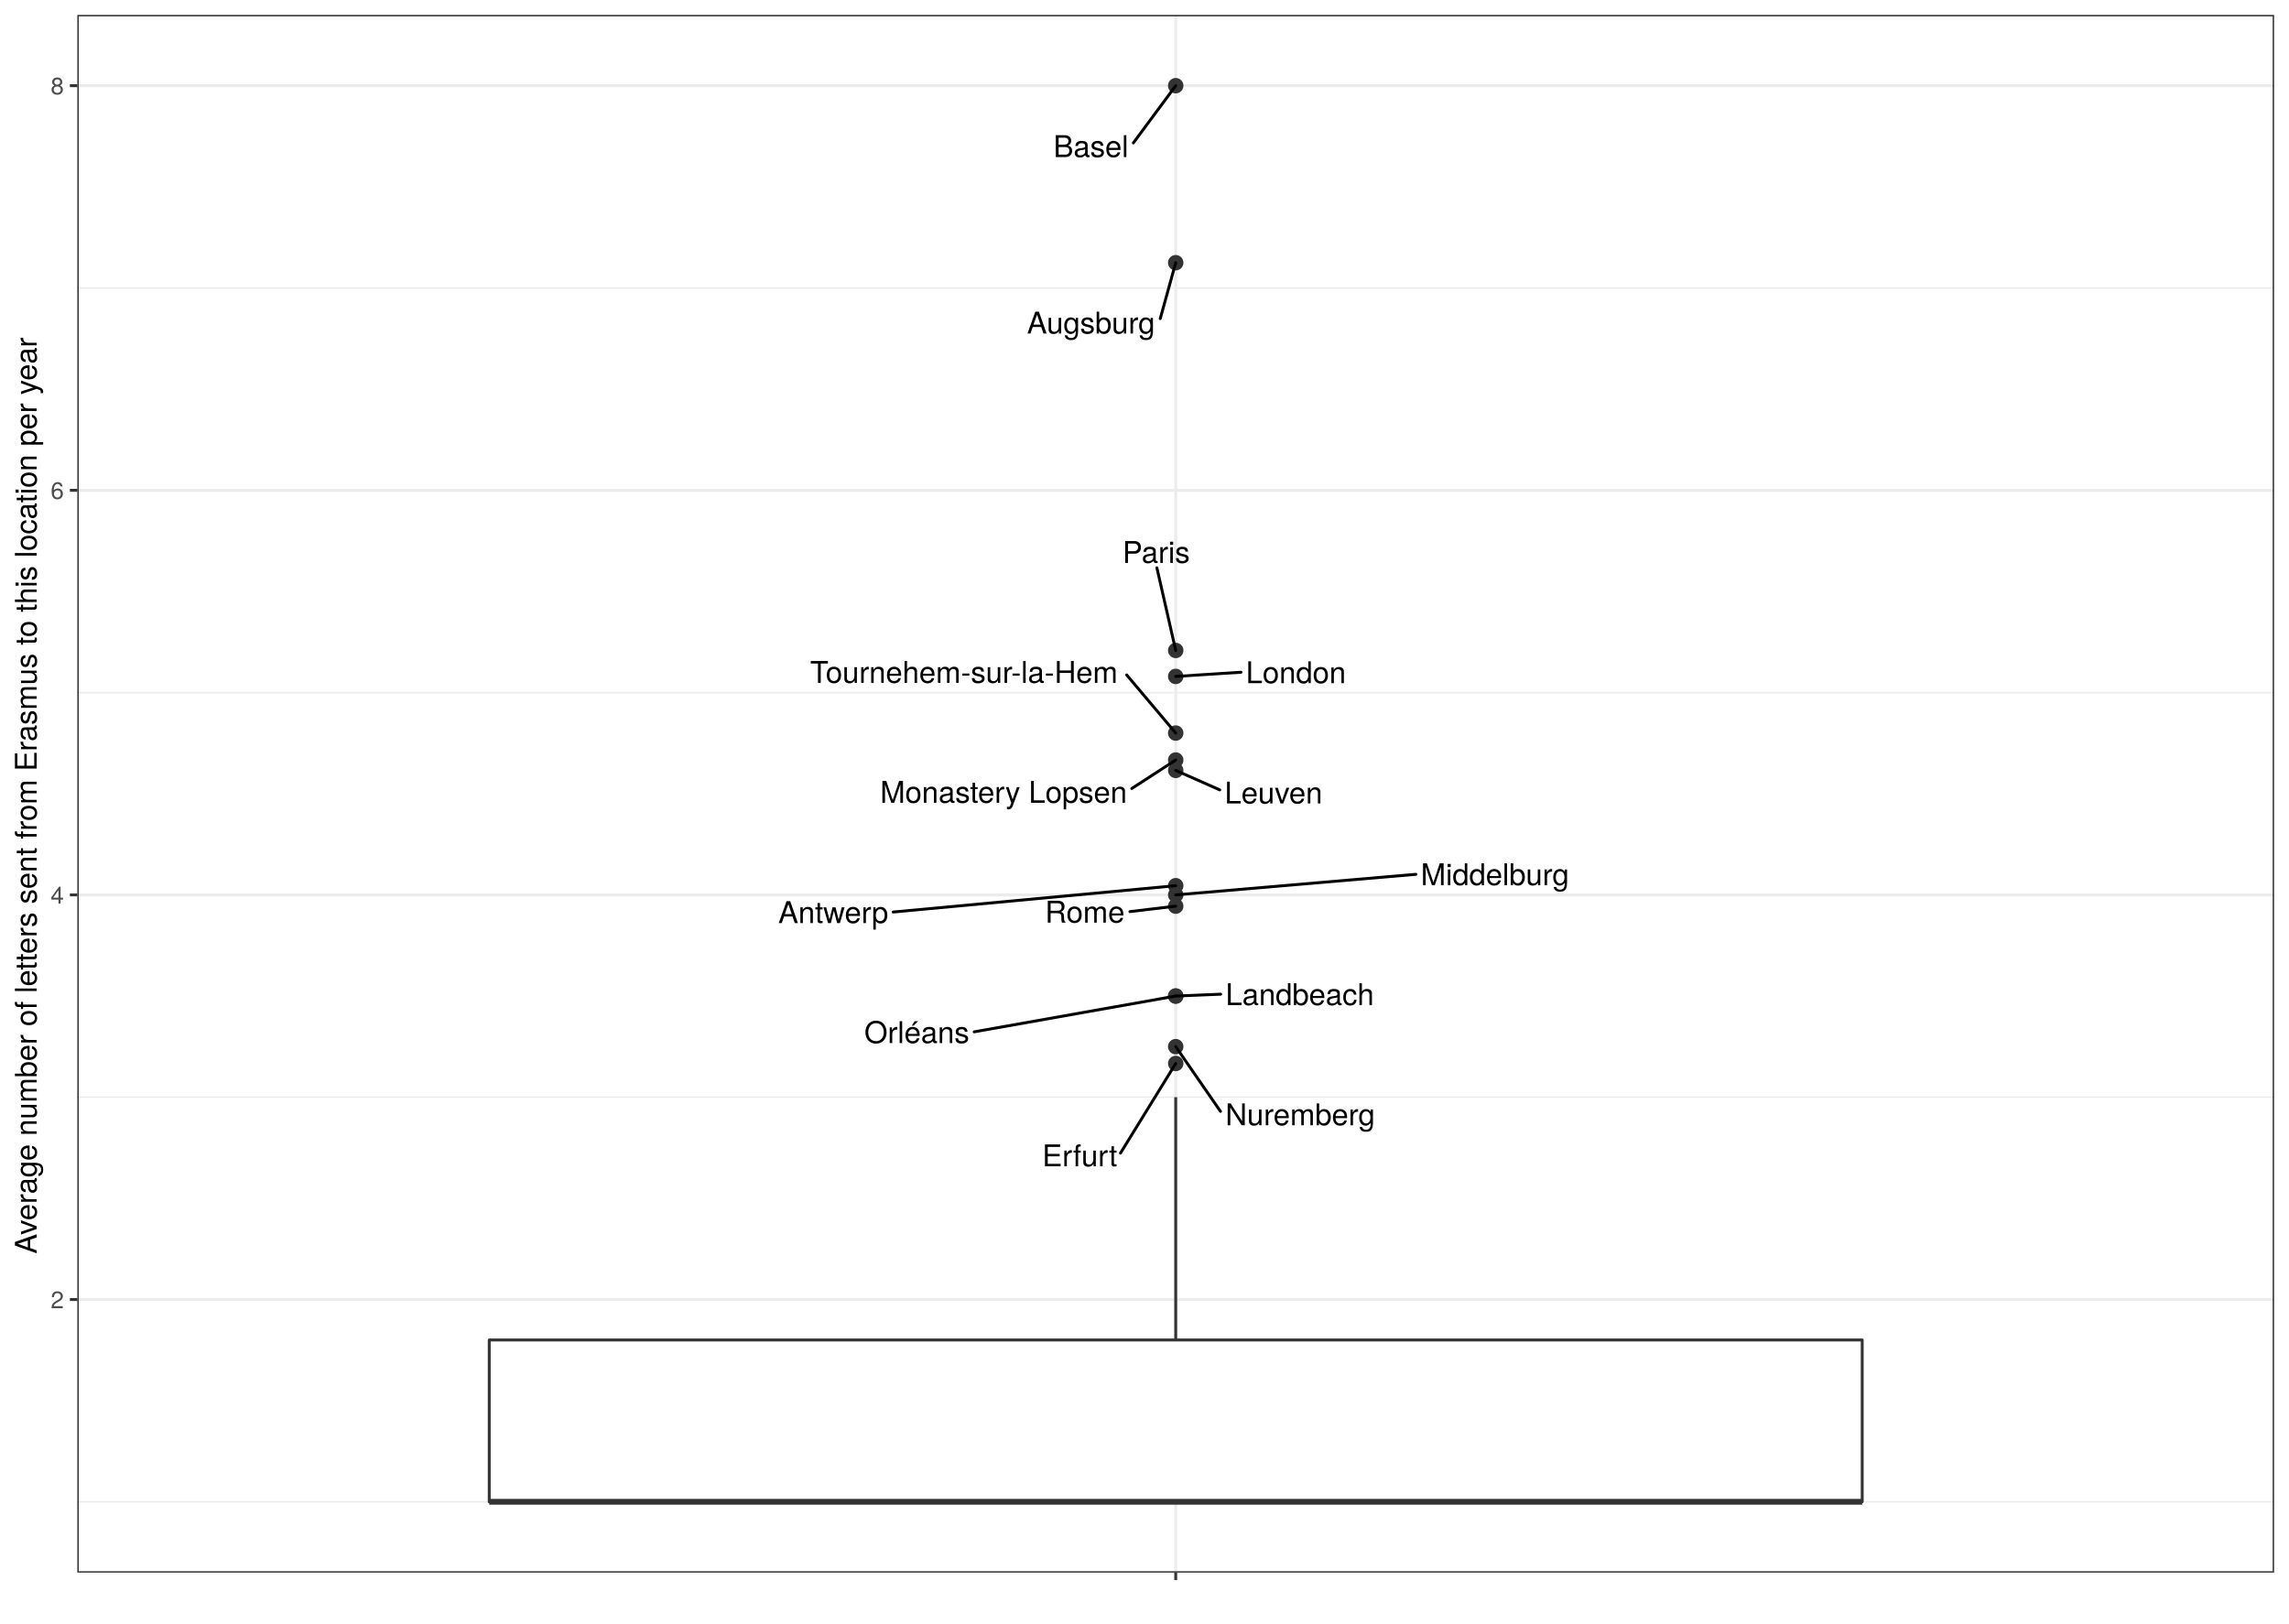
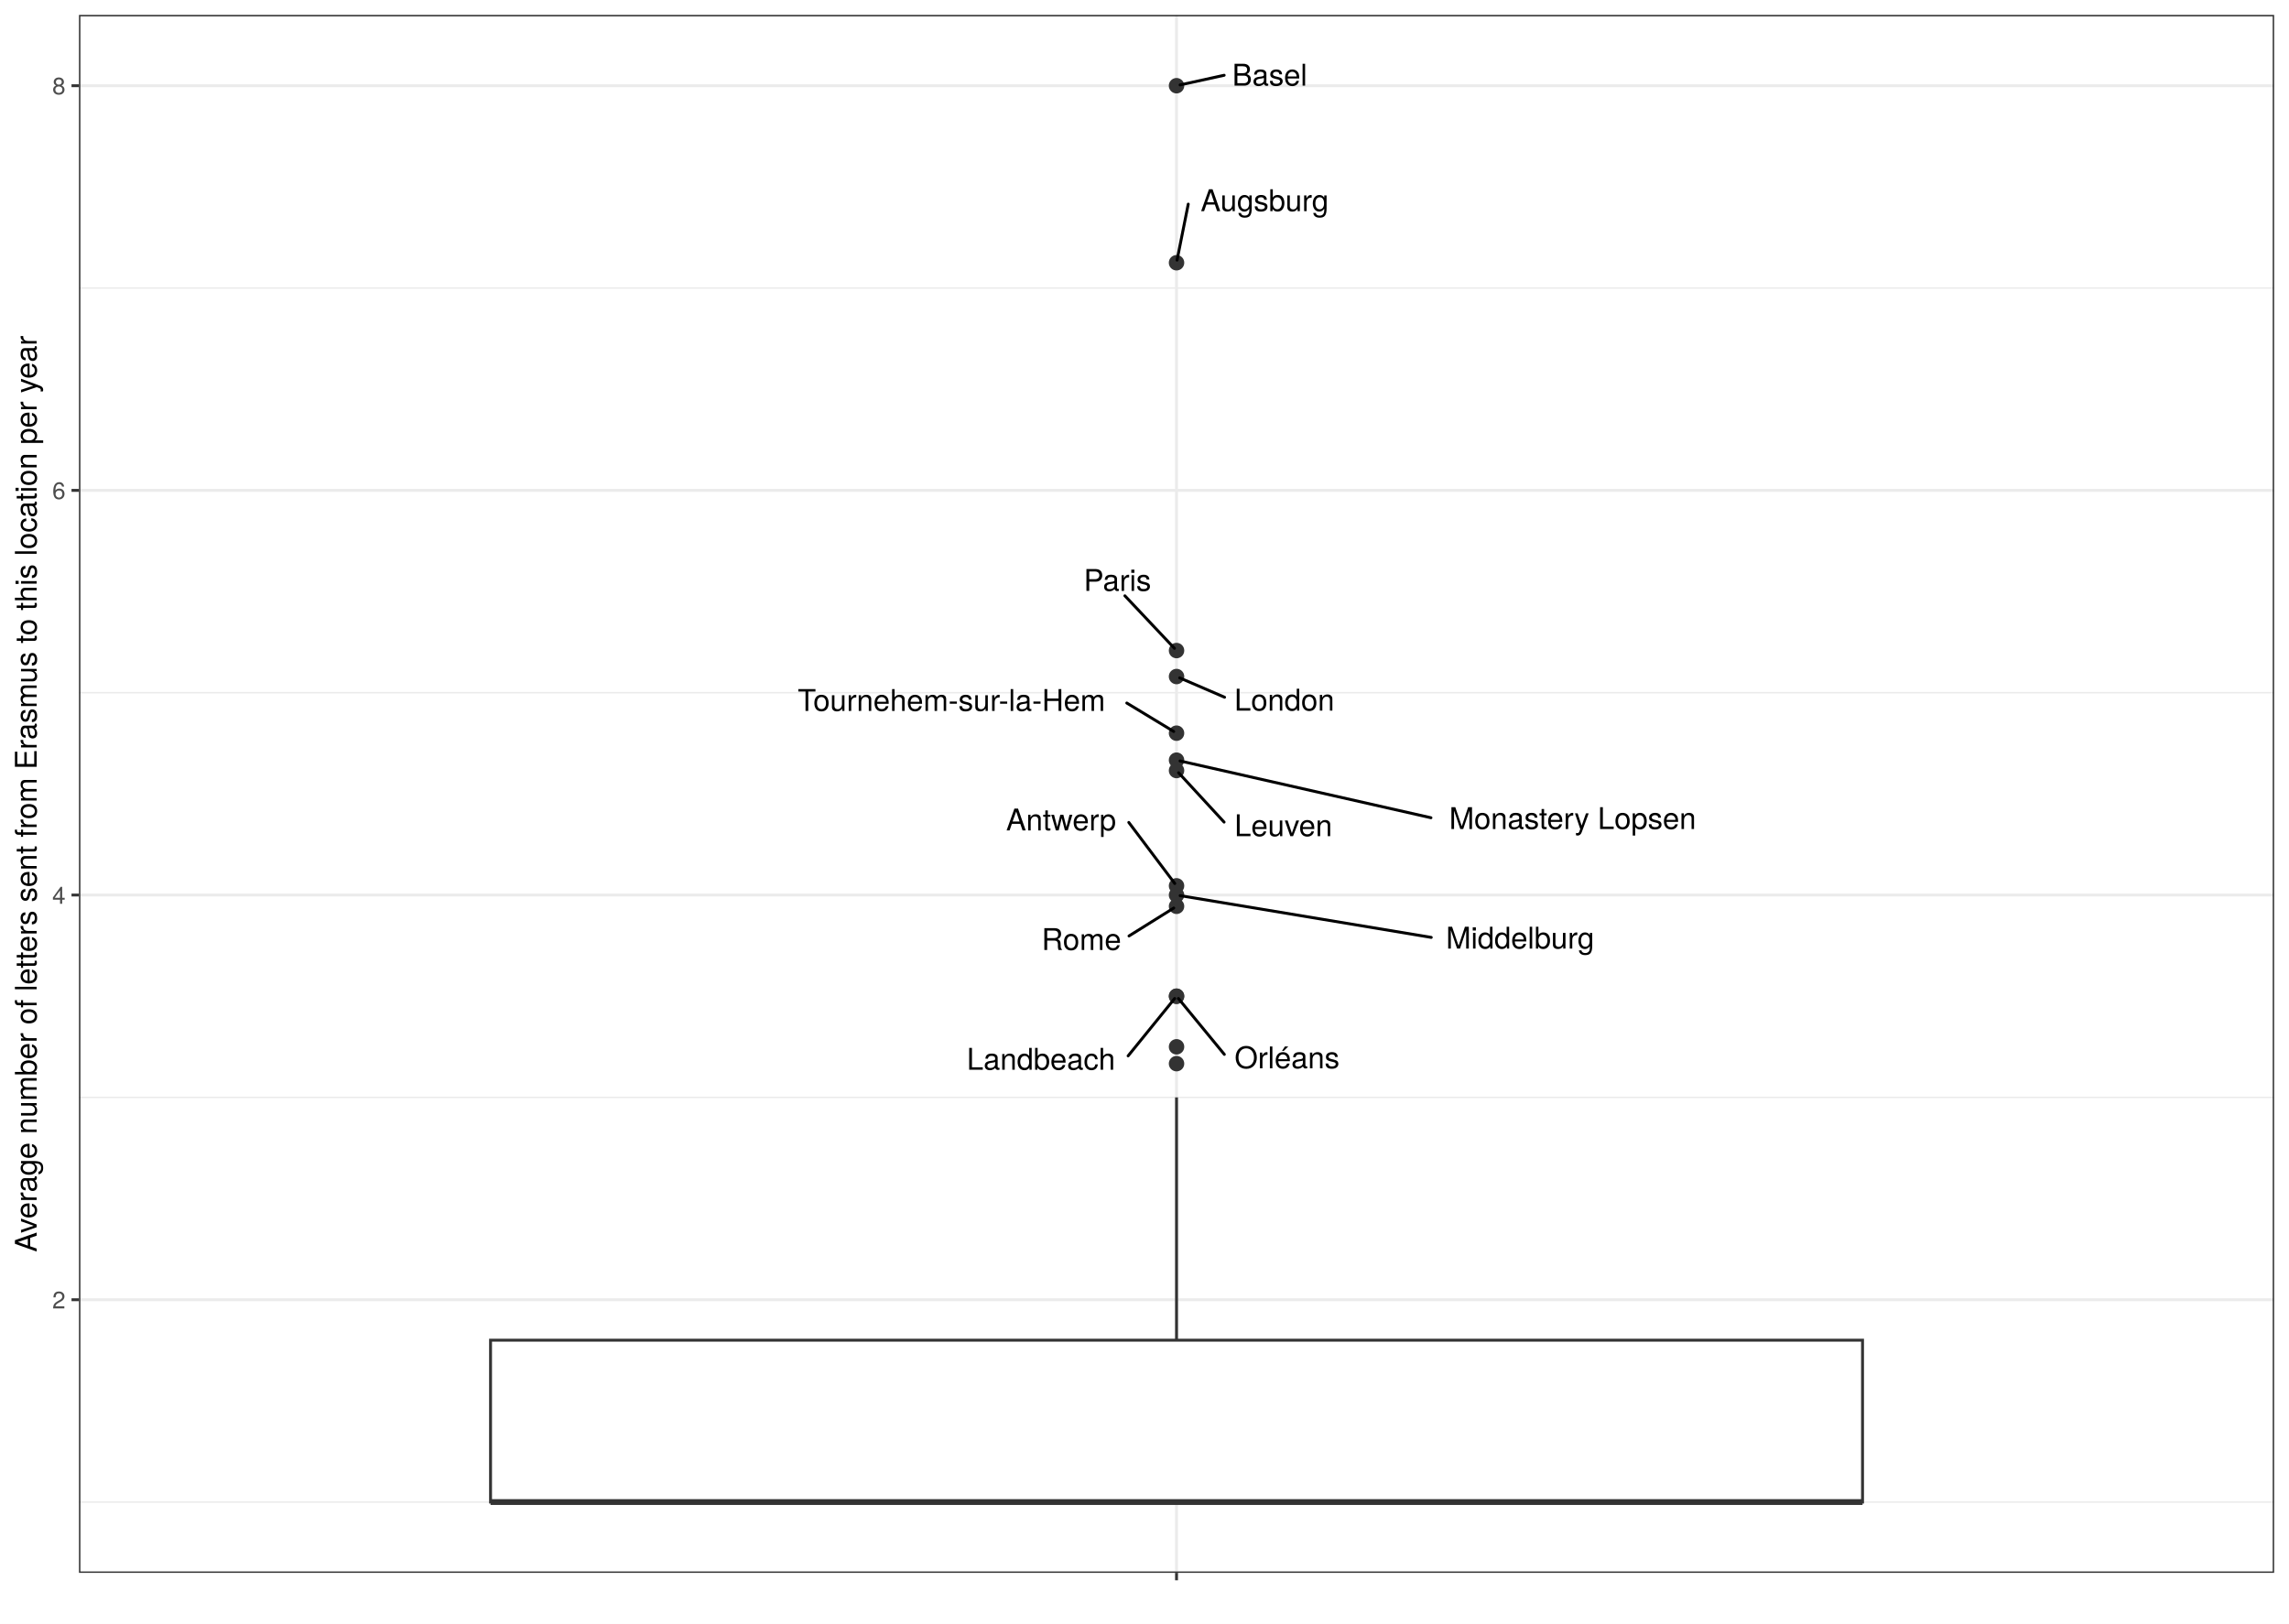
- <svg xmlns="http://www.w3.org/2000/svg" viewBox="0 0 842.40 597.60">
+ <svg xmlns="http://www.w3.org/2000/svg" class="svglite" width="842.40pt" height="597.60pt" viewBox="0 0 842.40 597.60">
  <defs>
    <style type="text/css">
-     line, polyline, polygon, path, rect, circle {
+     .svglite line, .svglite polyline, .svglite polygon, .svglite path, .svglite rect, .svglite circle {
      fill: none;
      stroke: #000000;
      stroke-linecap: round;
      stroke-linejoin: round;
      stroke-miterlimit: 10.00;
    }
+     .svglite text {
+       white-space: pre;
+     }
  </style>
  </defs>
  <rect width="100%" height="100%" style="stroke: none; fill: #FFFFFF;" />
-   <rect x="0.00" y="-0" width="842.40" height="597.60" style="stroke-width: 1.07; stroke: #FFFFFF; fill: #FFFFFF;" />
  <defs>
-     <clipPath id="cpMjguNDZ8ODM2LjkyfDU3OC44Nnw1LjQ4">
-       <rect x="28.46" y="5.48" width="808.46" height="573.38" />
-     </clipPath>
-   </defs>
-   <rect x="28.46" y="5.48" width="808.46" height="573.38" style="stroke-width: 1.07; stroke: none; fill: #FFFFFF;" clip-path="url(#cpMjguNDZ8ODM2LjkyfDU3OC44Nnw1LjQ4)" />
-   <polyline points="28.46,552.79 836.92,552.79 " style="stroke-width: 0.53; stroke: #EBEBEB; stroke-linecap: butt;" clip-path="url(#cpMjguNDZ8ODM2LjkyfDU3OC44Nnw1LjQ4)" />
-   <polyline points="28.46,403.86 836.92,403.86 " style="stroke-width: 0.53; stroke: #EBEBEB; stroke-linecap: butt;" clip-path="url(#cpMjguNDZ8ODM2LjkyfDU3OC44Nnw1LjQ4)" />
-   <polyline points="28.46,254.94 836.92,254.94 " style="stroke-width: 0.53; stroke: #EBEBEB; stroke-linecap: butt;" clip-path="url(#cpMjguNDZ8ODM2LjkyfDU3OC44Nnw1LjQ4)" />
-   <polyline points="28.46,106.01 836.92,106.01 " style="stroke-width: 0.53; stroke: #EBEBEB; stroke-linecap: butt;" clip-path="url(#cpMjguNDZ8ODM2LjkyfDU3OC44Nnw1LjQ4)" />
-   <polyline points="28.46,478.33 836.92,478.33 " style="stroke-width: 1.07; stroke: #EBEBEB; stroke-linecap: butt;" clip-path="url(#cpMjguNDZ8ODM2LjkyfDU3OC44Nnw1LjQ4)" />
-   <polyline points="28.46,329.40 836.92,329.40 " style="stroke-width: 1.07; stroke: #EBEBEB; stroke-linecap: butt;" clip-path="url(#cpMjguNDZ8ODM2LjkyfDU3OC44Nnw1LjQ4)" />
-   <polyline points="28.46,180.47 836.92,180.47 " style="stroke-width: 1.07; stroke: #EBEBEB; stroke-linecap: butt;" clip-path="url(#cpMjguNDZ8ODM2LjkyfDU3OC44Nnw1LjQ4)" />
-   <polyline points="28.46,31.54 836.92,31.54 " style="stroke-width: 1.07; stroke: #EBEBEB; stroke-linecap: butt;" clip-path="url(#cpMjguNDZ8ODM2LjkyfDU3OC44Nnw1LjQ4)" />
-   <polyline points="432.69,578.86 432.69,5.48 " style="stroke-width: 1.07; stroke: #EBEBEB; stroke-linecap: butt;" clip-path="url(#cpMjguNDZ8ODM2LjkyfDU3OC44Nnw1LjQ4)" />
-   <circle cx="432.69" cy="283.57" r="2.49" style="stroke-width: 0.71; stroke: #333333; fill: #333333;" clip-path="url(#cpMjguNDZ8ODM2LjkyfDU3OC44Nnw1LjQ4)" />
-   <circle cx="432.69" cy="248.98" r="2.49" style="stroke-width: 0.71; stroke: #333333; fill: #333333;" clip-path="url(#cpMjguNDZ8ODM2LjkyfDU3OC44Nnw1LjQ4)" />
-   <circle cx="432.69" cy="239.42" r="2.49" style="stroke-width: 0.71; stroke: #333333; fill: #333333;" clip-path="url(#cpMjguNDZ8ODM2LjkyfDU3OC44Nnw1LjQ4)" />
-   <circle cx="432.69" cy="326.01" r="2.49" style="stroke-width: 0.71; stroke: #333333; fill: #333333;" clip-path="url(#cpMjguNDZ8ODM2LjkyfDU3OC44Nnw1LjQ4)" />
-   <circle cx="432.69" cy="31.54" r="2.49" style="stroke-width: 0.71; stroke: #333333; fill: #333333;" clip-path="url(#cpMjguNDZ8ODM2LjkyfDU3OC44Nnw1LjQ4)" />
-   <circle cx="432.69" cy="333.54" r="2.49" style="stroke-width: 0.71; stroke: #333333; fill: #333333;" clip-path="url(#cpMjguNDZ8ODM2LjkyfDU3OC44Nnw1LjQ4)" />
-   <circle cx="432.69" cy="385.25" r="2.49" style="stroke-width: 0.71; stroke: #333333; fill: #333333;" clip-path="url(#cpMjguNDZ8ODM2LjkyfDU3OC44Nnw1LjQ4)" />
-   <circle cx="432.69" cy="96.70" r="2.49" style="stroke-width: 0.71; stroke: #333333; fill: #333333;" clip-path="url(#cpMjguNDZ8ODM2LjkyfDU3OC44Nnw1LjQ4)" />
-   <circle cx="432.69" cy="391.45" r="2.49" style="stroke-width: 0.71; stroke: #333333; fill: #333333;" clip-path="url(#cpMjguNDZ8ODM2LjkyfDU3OC44Nnw1LjQ4)" />
-   <circle cx="432.69" cy="269.83" r="2.49" style="stroke-width: 0.71; stroke: #333333; fill: #333333;" clip-path="url(#cpMjguNDZ8ODM2LjkyfDU3OC44Nnw1LjQ4)" />
-   <circle cx="432.69" cy="279.75" r="2.49" style="stroke-width: 0.71; stroke: #333333; fill: #333333;" clip-path="url(#cpMjguNDZ8ODM2LjkyfDU3OC44Nnw1LjQ4)" />
-   <circle cx="432.69" cy="366.63" r="2.49" style="stroke-width: 0.71; stroke: #333333; fill: #333333;" clip-path="url(#cpMjguNDZ8ODM2LjkyfDU3OC44Nnw1LjQ4)" />
-   <circle cx="432.69" cy="366.63" r="2.49" style="stroke-width: 0.71; stroke: #333333; fill: #333333;" clip-path="url(#cpMjguNDZ8ODM2LjkyfDU3OC44Nnw1LjQ4)" />
-   <circle cx="432.69" cy="329.40" r="2.49" style="stroke-width: 0.71; stroke: #333333; fill: #333333;" clip-path="url(#cpMjguNDZ8ODM2LjkyfDU3OC44Nnw1LjQ4)" />
-   <line x1="432.69" y1="493.22" x2="432.69" y2="403.86" style="stroke-width: 1.07; stroke: #333333; stroke-linecap: butt;" clip-path="url(#cpMjguNDZ8ODM2LjkyfDU3OC44Nnw1LjQ4)" />
-   <line x1="432.69" y1="552.79" x2="432.69" y2="552.79" style="stroke-width: 1.07; stroke: #333333; stroke-linecap: butt;" clip-path="url(#cpMjguNDZ8ODM2LjkyfDU3OC44Nnw1LjQ4)" />
-   <polygon points="180.05,493.22 180.05,552.79 685.33,552.79 685.33,493.22 180.05,493.22 " style="stroke-width: 1.07; stroke: #333333; fill: #FFFFFF;" clip-path="url(#cpMjguNDZ8ODM2LjkyfDU3OC44Nnw1LjQ4)" />
-   <line x1="180.05" y1="552.79" x2="685.33" y2="552.79" style="stroke-width: 2.13; stroke: #333333; stroke-linecap: butt;" clip-path="url(#cpMjguNDZ8ODM2LjkyfDU3OC44Nnw1LjQ4)" />
-   <line x1="448.89" y1="290.74" x2="432.69" y2="283.57" style="stroke-width: 1.07;" clip-path="url(#cpMjguNDZ8ODM2LjkyfDU3OC44Nnw1LjQ4)" />
-   <g clip-path="url(#cpMjguNDZ8ODM2LjkyfDU3OC44Nnw1LjQ4)">
-     <text x="450.69" y="295.74" style="font-size: 11.04px; font-family: TeX Gyre Heros;" textLength="36.21px" lengthAdjust="spacingAndGlyphs">Leuven</text>
-   </g>
-   <line x1="456.71" y1="247.44" x2="432.69" y2="248.98" style="stroke-width: 1.07;" clip-path="url(#cpMjguNDZ8ODM2LjkyfDU3OC44Nnw1LjQ4)" />
-   <g clip-path="url(#cpMjguNDZ8ODM2LjkyfDU3OC44Nnw1LjQ4)">
-     <text x="458.51" y="251.46" style="font-size: 11.04px; font-family: TeX Gyre Heros;" textLength="36.83px" lengthAdjust="spacingAndGlyphs">London</text>
-   </g>
-   <line x1="425.76" y1="209.00" x2="432.69" y2="239.42" style="stroke-width: 1.07;" clip-path="url(#cpMjguNDZ8ODM2LjkyfDU3OC44Nnw1LjQ4)" />
-   <g clip-path="url(#cpMjguNDZ8ODM2LjkyfDU3OC44Nnw1LjQ4)">
-     <text x="413.09" y="207.20" style="font-size: 11.04px; font-family: TeX Gyre Heros;" textLength="25.15px" lengthAdjust="spacingAndGlyphs">Paris</text>
-   </g>
-   <line x1="328.72" y1="335.70" x2="432.69" y2="326.01" style="stroke-width: 1.07;" clip-path="url(#cpMjguNDZ8ODM2LjkyfDU3OC44Nnw1LjQ4)" />
-   <g clip-path="url(#cpMjguNDZ8ODM2LjkyfDU3OC44Nnw1LjQ4)">
-     <text x="286.42" y="339.76" style="font-size: 11.04px; font-family: TeX Gyre Heros;" textLength="40.49px" lengthAdjust="spacingAndGlyphs">Antwerp</text>
-   </g>
-   <line x1="417.10" y1="52.60" x2="432.69" y2="31.54" style="stroke-width: 1.07;" clip-path="url(#cpMjguNDZ8ODM2LjkyfDU3OC44Nnw1LjQ4)" />
-   <g clip-path="url(#cpMjguNDZ8ODM2LjkyfDU3OC44Nnw1LjQ4)">
-     <text x="387.69" y="57.81" style="font-size: 11.04px; font-family: TeX Gyre Heros;" textLength="27.61px" lengthAdjust="spacingAndGlyphs">Basel</text>
-   </g>
-   <line x1="415.83" y1="335.55" x2="432.69" y2="333.54" style="stroke-width: 1.07;" clip-path="url(#cpMjguNDZ8ODM2LjkyfDU3OC44Nnw1LjQ4)" />
-   <g clip-path="url(#cpMjguNDZ8ODM2LjkyfDU3OC44Nnw1LjQ4)">
-     <text x="384.58" y="339.60" style="font-size: 11.04px; font-family: TeX Gyre Heros;" textLength="29.44px" lengthAdjust="spacingAndGlyphs">Rome</text>
-   </g>
-   <line x1="449.16" y1="409.08" x2="432.69" y2="385.25" style="stroke-width: 1.07;" clip-path="url(#cpMjguNDZ8ODM2LjkyfDU3OC44Nnw1LjQ4)" />
-   <g clip-path="url(#cpMjguNDZ8ODM2LjkyfDU3OC44Nnw1LjQ4)">
-     <text x="450.96" y="414.19" style="font-size: 11.04px; font-family: TeX Gyre Heros;" textLength="55.21px" lengthAdjust="spacingAndGlyphs">Nuremberg</text>
-   </g>
-   <line x1="427.00" y1="117.27" x2="432.69" y2="96.70" style="stroke-width: 1.07;" clip-path="url(#cpMjguNDZ8ODM2LjkyfDU3OC44Nnw1LjQ4)" />
-   <g clip-path="url(#cpMjguNDZ8ODM2LjkyfDU3OC44Nnw1LjQ4)">
-     <text x="377.95" y="122.77" style="font-size: 11.04px; font-family: TeX Gyre Heros;" textLength="47.25px" lengthAdjust="spacingAndGlyphs">Augsburg</text>
-   </g>
-   <line x1="412.36" y1="424.44" x2="432.69" y2="391.45" style="stroke-width: 1.07;" clip-path="url(#cpMjguNDZ8ODM2LjkyfDU3OC44Nnw1LjQ4)" />
-   <g clip-path="url(#cpMjguNDZ8ODM2LjkyfDU3OC44Nnw1LjQ4)">
-     <text x="383.57" y="429.30" style="font-size: 11.04px; font-family: TeX Gyre Heros;" textLength="26.99px" lengthAdjust="spacingAndGlyphs">Erfurt</text>
-   </g>
-   <line x1="414.64" y1="248.43" x2="432.69" y2="269.83" style="stroke-width: 1.07;" clip-path="url(#cpMjguNDZ8ODM2LjkyfDU3OC44Nnw1LjQ4)" />
-   <g clip-path="url(#cpMjguNDZ8ODM2LjkyfDU3OC44Nnw1LjQ4)">
-     <text x="298.14" y="251.36" style="font-size: 11.04px; font-family: TeX Gyre Heros;" textLength="114.70px" lengthAdjust="spacingAndGlyphs">Tournehem-sur-la-Hem</text>
-   </g>
-   <line x1="416.52" y1="290.23" x2="432.69" y2="279.75" style="stroke-width: 1.07;" clip-path="url(#cpMjguNDZ8ODM2LjkyfDU3OC44Nnw1LjQ4)" />
-   <g clip-path="url(#cpMjguNDZ8ODM2LjkyfDU3OC44Nnw1LjQ4)">
-     <text x="323.91" y="295.50" style="font-size: 11.04px; font-family: TeX Gyre Heros;" textLength="90.81px" lengthAdjust="spacingAndGlyphs">Monastery Lopsen</text>
-   </g>
-   <line x1="449.23" y1="365.95" x2="432.69" y2="366.63" style="stroke-width: 1.07;" clip-path="url(#cpMjguNDZ8ODM2LjkyfDU3OC44Nnw1LjQ4)" />
-   <g clip-path="url(#cpMjguNDZ8ODM2LjkyfDU3OC44Nnw1LjQ4)">
-     <text x="451.03" y="369.97" style="font-size: 11.04px; font-family: TeX Gyre Heros;" textLength="54.62px" lengthAdjust="spacingAndGlyphs">Landbeach</text>
-   </g>
-   <line x1="358.53" y1="379.80" x2="432.69" y2="366.63" style="stroke-width: 1.07;" clip-path="url(#cpMjguNDZ8ODM2LjkyfDU3OC44Nnw1LjQ4)" />
-   <g clip-path="url(#cpMjguNDZ8ODM2LjkyfDU3OC44Nnw1LjQ4)">
-     <text x="318.08" y="383.94" style="font-size: 11.04px; font-family: TeX Gyre Heros;" textLength="38.65px" lengthAdjust="spacingAndGlyphs">Orléans</text>
-   </g>
-   <line x1="521.08" y1="321.82" x2="432.69" y2="329.40" style="stroke-width: 1.07;" clip-path="url(#cpMjguNDZ8ODM2LjkyfDU3OC44Nnw1LjQ4)" />
-   <g clip-path="url(#cpMjguNDZ8ODM2LjkyfDU3OC44Nnw1LjQ4)">
-     <text x="522.88" y="325.81" style="font-size: 11.04px; font-family: TeX Gyre Heros;" textLength="54.60px" lengthAdjust="spacingAndGlyphs">Middelburg</text>
-   </g>
-   <rect x="28.46" y="5.48" width="808.46" height="573.38" style="stroke-width: 1.07; stroke: #333333;" clip-path="url(#cpMjguNDZ8ODM2LjkyfDU3OC44Nnw1LjQ4)" />
-   <defs>
-     <clipPath id="cpMC4wMHw4NDIuNDB8NTk3LjYwfDAuMDA=">
+     <clipPath id="cpMC4wMHw4NDIuNDB8MC4wMHw1OTcuNjA=">
      <rect x="0.00" y="0.00" width="842.40" height="597.60" />
    </clipPath>
  </defs>
-   <g clip-path="url(#cpMC4wMHw4NDIuNDB8NTk3LjYwfDAuMDA=)">
-     <text x="18.64" y="481.54" style="font-size: 8.80px; fill: #4D4D4D; font-family: TeX Gyre Heros;" textLength="4.89px" lengthAdjust="spacingAndGlyphs">2</text>
+   <g clip-path="url(#cpMC4wMHw4NDIuNDB8MC4wMHw1OTcuNjA=)">
+     <rect x="0.00" y="-0" width="842.40" height="597.60" style="stroke-width: 1.07; stroke: #FFFFFF; fill: #FFFFFF;" />
  </g>
-   <g clip-path="url(#cpMC4wMHw4NDIuNDB8NTk3LjYwfDAuMDA=)">
-     <text x="18.64" y="332.61" style="font-size: 8.80px; fill: #4D4D4D; font-family: TeX Gyre Heros;" textLength="4.89px" lengthAdjust="spacingAndGlyphs">4</text>
+   <defs>
+     <clipPath id="cpMjkuMDZ8ODM2LjkyfDUuNDh8NTc4Ljk1">
+       <rect x="29.06" y="5.48" width="807.87" height="573.47" />
+     </clipPath>
+   </defs>
+   <g clip-path="url(#cpMjkuMDZ8ODM2LjkyfDUuNDh8NTc4Ljk1)">
+     <rect x="29.06" y="5.48" width="807.87" height="573.47" style="stroke-width: 1.07; stroke: none; fill: #FFFFFF;" />
+     <polyline points="29.06,552.88 836.92,552.88 " style="stroke-width: 0.53; stroke: #EBEBEB; stroke-linecap: butt;" />
+     <polyline points="29.06,403.93 836.92,403.93 " style="stroke-width: 0.53; stroke: #EBEBEB; stroke-linecap: butt;" />
+     <polyline points="29.06,254.97 836.92,254.97 " style="stroke-width: 0.53; stroke: #EBEBEB; stroke-linecap: butt;" />
+     <polyline points="29.06,106.02 836.92,106.02 " style="stroke-width: 0.53; stroke: #EBEBEB; stroke-linecap: butt;" />
+     <polyline points="29.06,478.40 836.92,478.40 " style="stroke-width: 1.07; stroke: #EBEBEB; stroke-linecap: butt;" />
+     <polyline points="29.06,329.45 836.92,329.45 " style="stroke-width: 1.07; stroke: #EBEBEB; stroke-linecap: butt;" />
+     <polyline points="29.06,180.50 836.92,180.50 " style="stroke-width: 1.07; stroke: #EBEBEB; stroke-linecap: butt;" />
+     <polyline points="29.06,31.55 836.92,31.55 " style="stroke-width: 1.07; stroke: #EBEBEB; stroke-linecap: butt;" />
+     <polyline points="432.99,578.95 432.99,5.48 " style="stroke-width: 1.07; stroke: #EBEBEB; stroke-linecap: butt;" />
+     <circle cx="432.99" cy="283.62" r="2.49" style="stroke-width: 0.71; stroke: #333333; fill: #333333;" />
+     <circle cx="432.99" cy="249.02" r="2.49" style="stroke-width: 0.71; stroke: #333333; fill: #333333;" />
+     <circle cx="432.99" cy="239.46" r="2.49" style="stroke-width: 0.71; stroke: #333333; fill: #333333;" />
+     <circle cx="432.99" cy="326.06" r="2.49" style="stroke-width: 0.71; stroke: #333333; fill: #333333;" />
+     <circle cx="432.99" cy="31.55" r="2.49" style="stroke-width: 0.71; stroke: #333333; fill: #333333;" />
+     <circle cx="432.99" cy="333.59" r="2.49" style="stroke-width: 0.71; stroke: #333333; fill: #333333;" />
+     <circle cx="432.99" cy="385.31" r="2.49" style="stroke-width: 0.71; stroke: #333333; fill: #333333;" />
+     <circle cx="432.99" cy="96.71" r="2.49" style="stroke-width: 0.71; stroke: #333333; fill: #333333;" />
+     <circle cx="432.99" cy="391.51" r="2.49" style="stroke-width: 0.71; stroke: #333333; fill: #333333;" />
+     <circle cx="432.99" cy="269.87" r="2.49" style="stroke-width: 0.71; stroke: #333333; fill: #333333;" />
+     <circle cx="432.99" cy="279.80" r="2.49" style="stroke-width: 0.71; stroke: #333333; fill: #333333;" />
+     <circle cx="432.99" cy="366.69" r="2.49" style="stroke-width: 0.71; stroke: #333333; fill: #333333;" />
+     <circle cx="432.99" cy="366.69" r="2.49" style="stroke-width: 0.71; stroke: #333333; fill: #333333;" />
+     <circle cx="432.99" cy="329.45" r="2.49" style="stroke-width: 0.71; stroke: #333333; fill: #333333;" />
+     <line x1="432.99" y1="493.30" x2="432.99" y2="403.93" style="stroke-width: 1.07; stroke: #333333; stroke-linecap: butt;" />
+     <line x1="432.99" y1="552.88" x2="432.99" y2="552.88" style="stroke-width: 1.07; stroke: #333333; stroke-linecap: butt;" />
+     <polygon points="180.53,493.30 180.53,552.88 685.45,552.88 685.45,493.30 180.53,493.30 " style="stroke-width: 1.07; stroke: #333333; stroke-linecap: butt; stroke-linejoin: miter; fill: #FFFFFF;" />
+     <line x1="180.53" y1="552.88" x2="685.45" y2="552.88" style="stroke-width: 2.13; stroke: #333333; stroke-linecap: butt; stroke-linejoin: miter;" />
+     <line x1="450.49" y1="302.60" x2="433.74" y2="284.43" style="stroke-width: 1.07;" />
+     <line x1="450.67" y1="256.64" x2="434.16" y2="249.52" style="stroke-width: 1.07;" />
+     <line x1="413.98" y1="219.30" x2="432.23" y2="238.65" style="stroke-width: 1.07;" />
+     <line x1="415.42" y1="302.72" x2="432.34" y2="325.20" style="stroke-width: 1.07;" />
+     <line x1="450.52" y1="27.70" x2="434.30" y2="31.26" style="stroke-width: 1.07;" />
+     <line x1="415.50" y1="344.51" x2="431.96" y2="334.23" style="stroke-width: 1.07;" />
+     <line x1="437.30" y1="75.14" x2="433.18" y2="95.75" style="stroke-width: 1.07;" />
+     <line x1="414.68" y1="258.77" x2="431.95" y2="269.24" style="stroke-width: 1.07;" />
+     <line x1="526.62" y1="301.00" x2="434.29" y2="280.09" style="stroke-width: 1.07;" />
+     <line x1="415.17" y1="388.65" x2="432.30" y2="367.53" style="stroke-width: 1.07;" />
+     <line x1="450.58" y1="388.10" x2="433.68" y2="367.53" style="stroke-width: 1.07;" />
+     <line x1="526.73" y1="345.04" x2="434.32" y2="329.67" style="stroke-width: 1.07;" />
+     <text x="472.31" y="307.78" text-anchor="middle" style="font-size: 11.04px; font-family: &quot;TeX Gyre Heros&quot;;" textLength="40.05px" lengthAdjust="spacingAndGlyphs">Leuven</text>
+     <text x="472.68" y="261.56" text-anchor="middle" style="font-size: 11.04px; font-family: &quot;TeX Gyre Heros&quot;;" textLength="40.43px" lengthAdjust="spacingAndGlyphs">London</text>
+     <text x="411.24" y="217.50" text-anchor="middle" style="font-size: 11.04px; font-family: &quot;TeX Gyre Heros&quot;;" textLength="26.27px" lengthAdjust="spacingAndGlyphs">Paris</text>
+     <text x="390.51" y="305.67" text-anchor="middle" style="font-size: 11.04px; font-family: &quot;TeX Gyre Heros&quot;;" textLength="46.21px" lengthAdjust="spacingAndGlyphs">Antwerp</text>
+     <text x="467.28" y="31.52" text-anchor="middle" style="font-size: 11.04px; font-family: &quot;TeX Gyre Heros&quot;;" textLength="29.93px" lengthAdjust="spacingAndGlyphs">Basel</text>
+     <text x="397.98" y="349.68" text-anchor="middle" style="font-size: 11.04px; font-family: &quot;TeX Gyre Heros&quot;;" textLength="31.44px" lengthAdjust="spacingAndGlyphs">Rome</text>
+     <text x="465.40" y="77.72" text-anchor="middle" style="font-size: 11.04px; font-family: &quot;TeX Gyre Heros&quot;;" textLength="52.61px" lengthAdjust="spacingAndGlyphs">Augsburg</text>
+     <text x="350.17" y="261.69" text-anchor="middle" style="font-size: 11.04px; font-family: &quot;TeX Gyre Heros&quot;;" textLength="125.42px" lengthAdjust="spacingAndGlyphs">Tournehem-sur-la-Hem</text>
+     <text x="578.76" y="305.15" text-anchor="middle" style="font-size: 11.04px; font-family: &quot;TeX Gyre Heros&quot;;" textLength="100.68px" lengthAdjust="spacingAndGlyphs">Monastery Lopsen</text>
+     <text x="383.11" y="393.76" text-anchor="middle" style="font-size: 11.04px; font-family: &quot;TeX Gyre Heros&quot;;" textLength="60.50px" lengthAdjust="spacingAndGlyphs">Landbeach</text>
+     <text x="473.66" y="393.23" text-anchor="middle" style="font-size: 11.04px; font-family: &quot;TeX Gyre Heros&quot;;" textLength="42.57px" lengthAdjust="spacingAndGlyphs">Orléans</text>
+     <text x="559.42" y="349.16" text-anchor="middle" style="font-size: 11.04px; font-family: &quot;TeX Gyre Heros&quot;;" textLength="61.77px" lengthAdjust="spacingAndGlyphs">Middelburg</text>
+     <rect x="29.06" y="5.48" width="807.87" height="573.47" style="stroke-width: 1.07; stroke: #333333;" />
  </g>
-   <g clip-path="url(#cpMC4wMHw4NDIuNDB8NTk3LjYwfDAuMDA=)">
-     <text x="18.64" y="183.68" style="font-size: 8.80px; fill: #4D4D4D; font-family: TeX Gyre Heros;" textLength="4.89px" lengthAdjust="spacingAndGlyphs">6</text>
-   </g>
-   <g clip-path="url(#cpMC4wMHw4NDIuNDB8NTk3LjYwfDAuMDA=)">
-     <text x="18.64" y="34.75" style="font-size: 8.80px; fill: #4D4D4D; font-family: TeX Gyre Heros;" textLength="4.89px" lengthAdjust="spacingAndGlyphs">8</text>
-   </g>
-   <polyline points="25.72,478.33 28.46,478.33 " style="stroke-width: 1.07; stroke: #333333; stroke-linecap: butt;" clip-path="url(#cpMC4wMHw4NDIuNDB8NTk3LjYwfDAuMDA=)" />
-   <polyline points="25.72,329.40 28.46,329.40 " style="stroke-width: 1.07; stroke: #333333; stroke-linecap: butt;" clip-path="url(#cpMC4wMHw4NDIuNDB8NTk3LjYwfDAuMDA=)" />
-   <polyline points="25.72,180.47 28.46,180.47 " style="stroke-width: 1.07; stroke: #333333; stroke-linecap: butt;" clip-path="url(#cpMC4wMHw4NDIuNDB8NTk3LjYwfDAuMDA=)" />
-   <polyline points="25.72,31.54 28.46,31.54 " style="stroke-width: 1.07; stroke: #333333; stroke-linecap: butt;" clip-path="url(#cpMC4wMHw4NDIuNDB8NTk3LjYwfDAuMDA=)" />
-   <polyline points="432.69,581.60 432.69,578.86 " style="stroke-width: 1.07; stroke: #333333; stroke-linecap: butt;" clip-path="url(#cpMC4wMHw4NDIuNDB8NTk3LjYwfDAuMDA=)" />
-   <g clip-path="url(#cpMC4wMHw4NDIuNDB8NTk3LjYwfDAuMDA=)">
-     <text x="431.47" y="590.20" style="font-size: 8.80px; fill: #4D4D4D; font-family: TeX Gyre Heros;" textLength="2.45px" lengthAdjust="spacingAndGlyphs"> </text>
-   </g>
-   <g clip-path="url(#cpMC4wMHw4NDIuNDB8NTk3LjYwfDAuMDA=)">
-     <text transform="translate(13.50,461.51) rotate(-90)" style="font-size: 11.00px; font-family: TeX Gyre Heros;" textLength="338.69px" lengthAdjust="spacingAndGlyphs">Average number of letters sent from Erasmus to this location per year</text>
+   <g clip-path="url(#cpMC4wMHw4NDIuNDB8MC4wMHw1OTcuNjA=)">
+     <text x="24.12" y="481.61" text-anchor="end" style="font-size: 8.80px;fill: #4D4D4D; font-family: &quot;TeX Gyre Heros&quot;;" textLength="5.59px" lengthAdjust="spacingAndGlyphs">2</text>
+     <text x="24.12" y="332.66" text-anchor="end" style="font-size: 8.80px;fill: #4D4D4D; font-family: &quot;TeX Gyre Heros&quot;;" textLength="5.59px" lengthAdjust="spacingAndGlyphs">4</text>
+     <text x="24.12" y="183.71" text-anchor="end" style="font-size: 8.80px;fill: #4D4D4D; font-family: &quot;TeX Gyre Heros&quot;;" textLength="5.59px" lengthAdjust="spacingAndGlyphs">6</text>
+     <text x="24.12" y="34.75" text-anchor="end" style="font-size: 8.80px;fill: #4D4D4D; font-family: &quot;TeX Gyre Heros&quot;;" textLength="5.59px" lengthAdjust="spacingAndGlyphs">8</text>
+     <polyline points="26.32,478.40 29.06,478.40 " style="stroke-width: 1.07; stroke: #333333; stroke-linecap: butt;" />
+     <polyline points="26.32,329.45 29.06,329.45 " style="stroke-width: 1.07; stroke: #333333; stroke-linecap: butt;" />
+     <polyline points="26.32,180.50 29.06,180.50 " style="stroke-width: 1.07; stroke: #333333; stroke-linecap: butt;" />
+     <polyline points="26.32,31.55 29.06,31.55 " style="stroke-width: 1.07; stroke: #333333; stroke-linecap: butt;" />
+     <polyline points="432.99,581.68 432.99,578.95 " style="stroke-width: 1.07; stroke: #333333; stroke-linecap: butt;" />
+     <text x="432.99" y="590.29" text-anchor="middle" style="font-size: 8.80px;fill: #4D4D4D; font-family: &quot;TeX Gyre Heros&quot;;" textLength="2.79px" lengthAdjust="spacingAndGlyphs"> </text>
+     <text transform="translate(13.50,292.21) rotate(-90)" text-anchor="middle" style="font-size: 11.00px; font-family: &quot;TeX Gyre Heros&quot;;" textLength="386.98px" lengthAdjust="spacingAndGlyphs">Average number of letters sent from Erasmus to this location per year</text>
  </g>
</svg>
